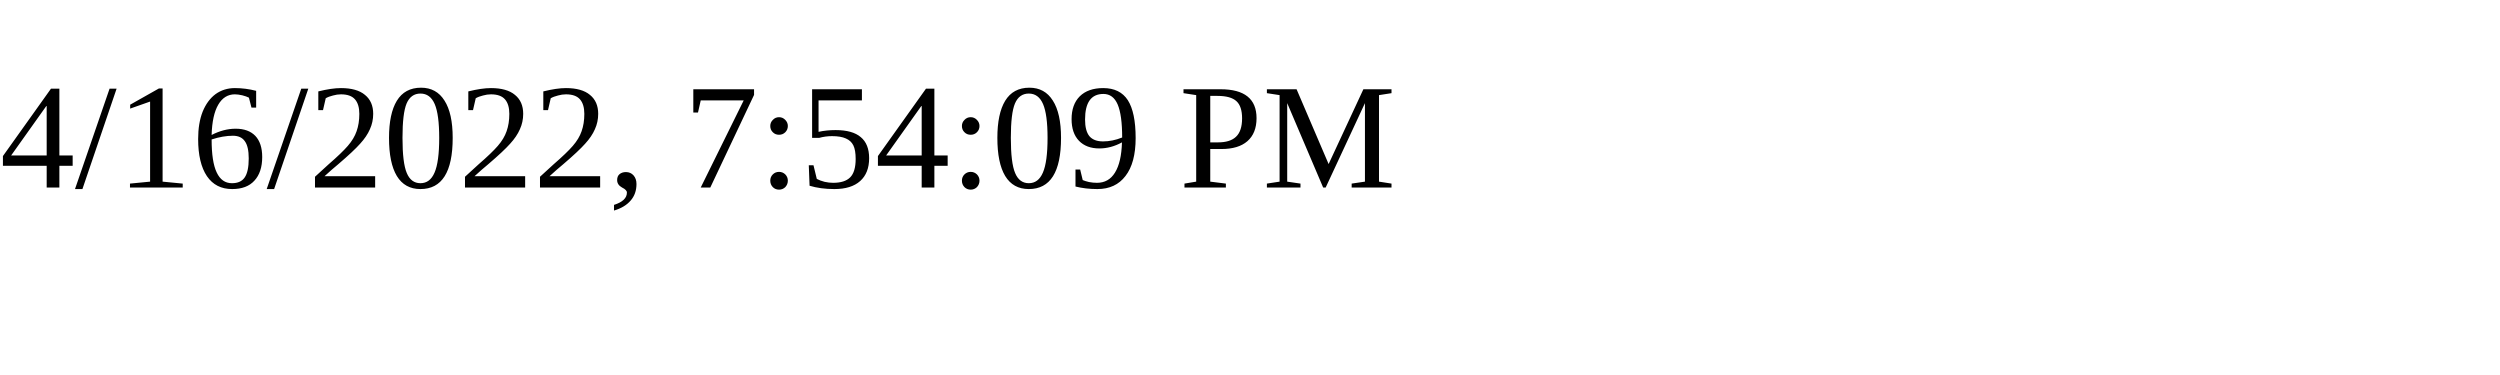
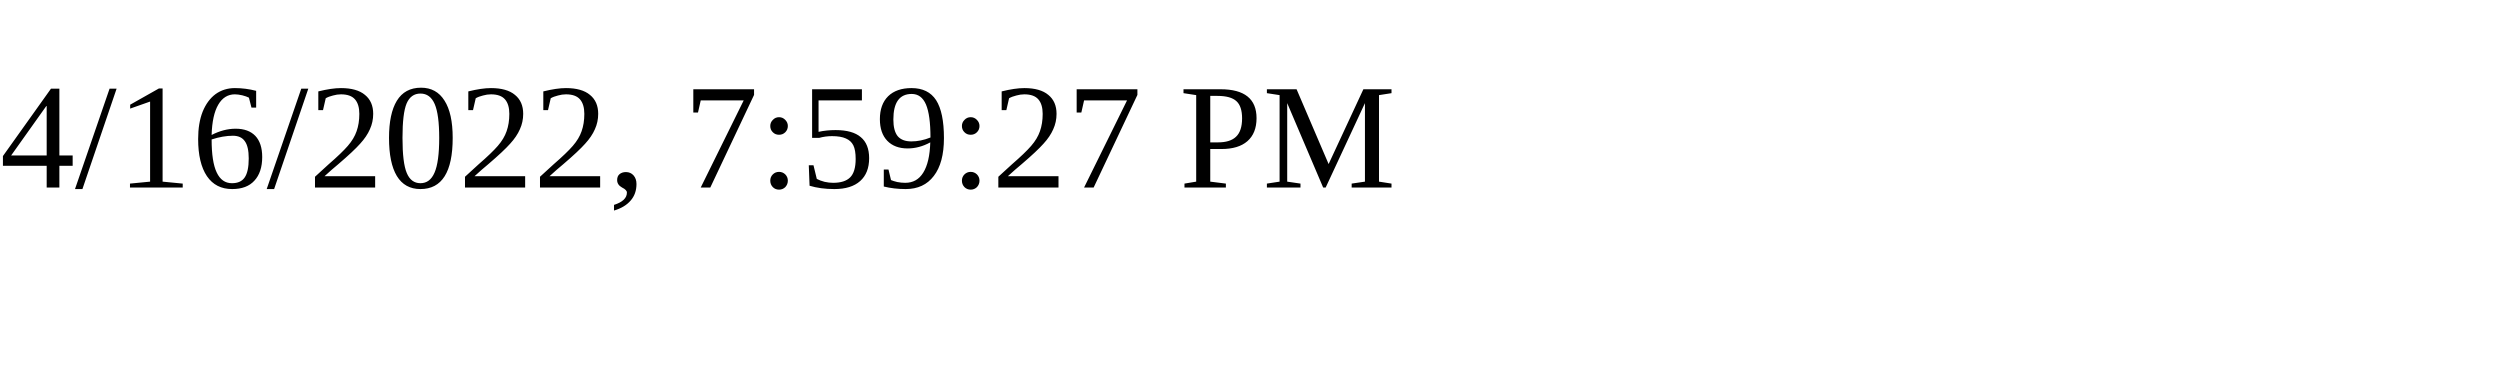
<svg xmlns="http://www.w3.org/2000/svg" height="30" width="200">
-   <text x="0" y="15">4/16/2022, 7:54:09 PM</text>
+   <text x="0" y="15">4/16/2022, 7:59:27 PM</text>
</svg>
